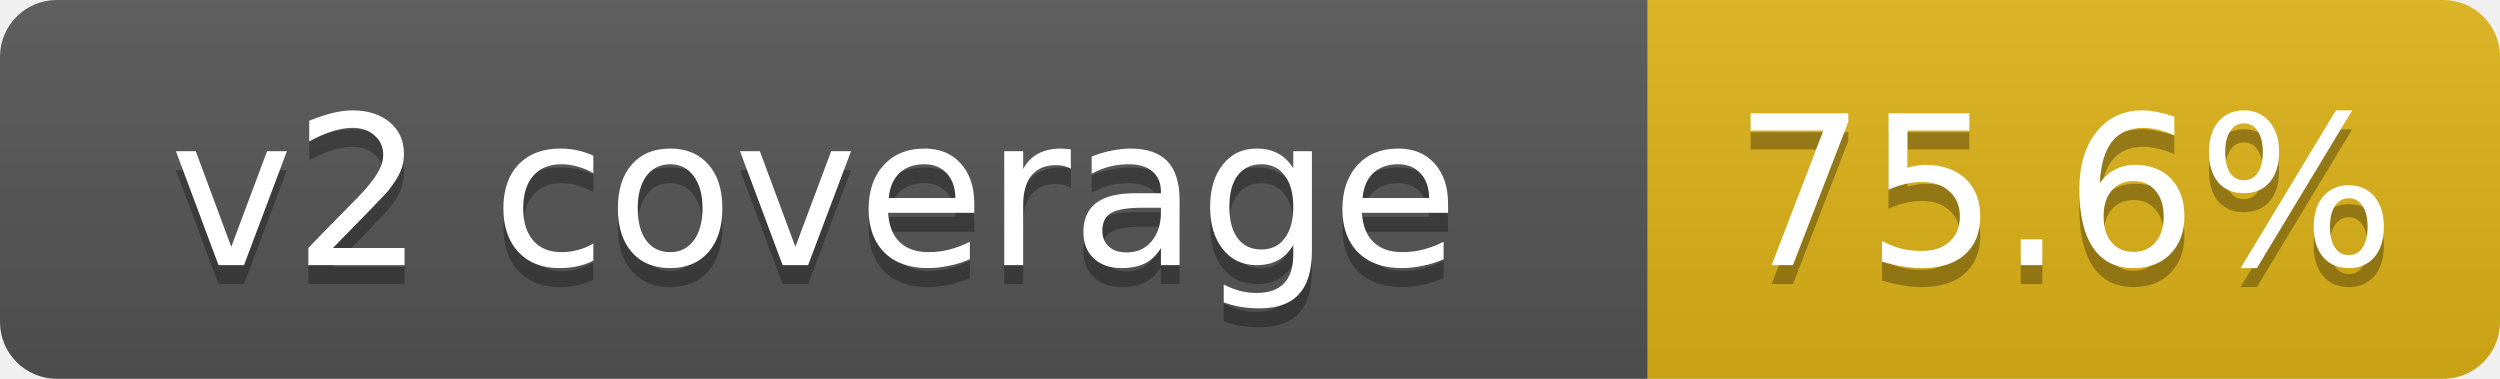
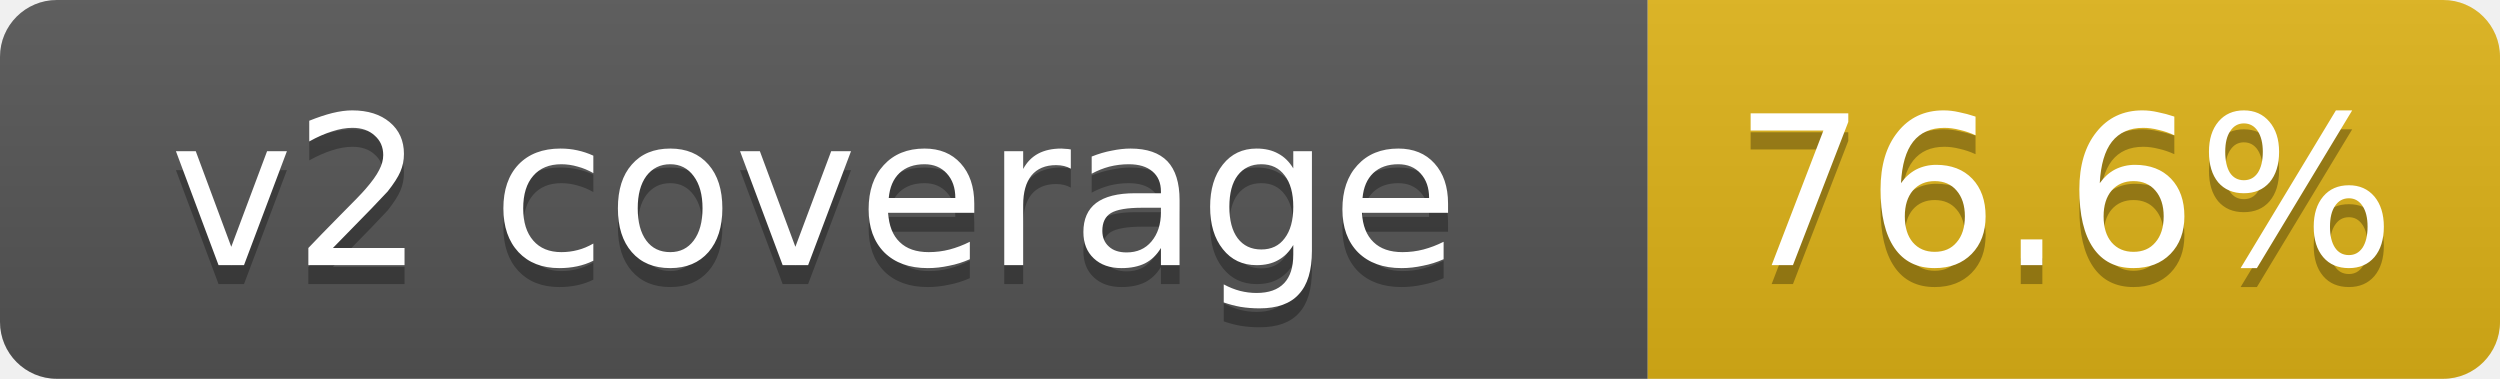
- <svg xmlns="http://www.w3.org/2000/svg" width="132" height="20" role="img" aria-label="v2 coverage: 75.6%">
+ <svg xmlns="http://www.w3.org/2000/svg" width="132" height="20" role="img" aria-label="v2 coverage: 76.6%">
  <linearGradient id="s" x2="0" y2="100%">
    <stop offset="0" stop-color="#bbb" stop-opacity=".1" />
    <stop offset="1" stop-opacity=".1" />
  </linearGradient>
  <clipPath id="r">
    <rect width="132" height="20" rx="3" fill="#fff" />
  </clipPath>
  <g clip-path="url(#r)">
    <rect width="87" height="20" fill="#555" />
    <rect x="87" width="45" height="20" fill="#dfb317" />
    <rect width="132" height="20" fill="url(#s)" />
  </g>
  <g fill="#fff" text-anchor="middle" font-family="Verdana,DejaVu Sans,Geneva,sans-serif" font-size="11">
    <text x="43" y="15" fill="#010101" fill-opacity=".3">v2 coverage</text>
    <text x="43" y="14">v2 coverage</text>
-     <text x="109" y="15" fill="#010101" fill-opacity=".3">75.6%</text>
-     <text x="109" y="14">75.6%</text>
+     <text x="109" y="15" fill="#010101" fill-opacity=".3">76.6%</text>
+     <text x="109" y="14">76.6%</text>
  </g>
</svg>
